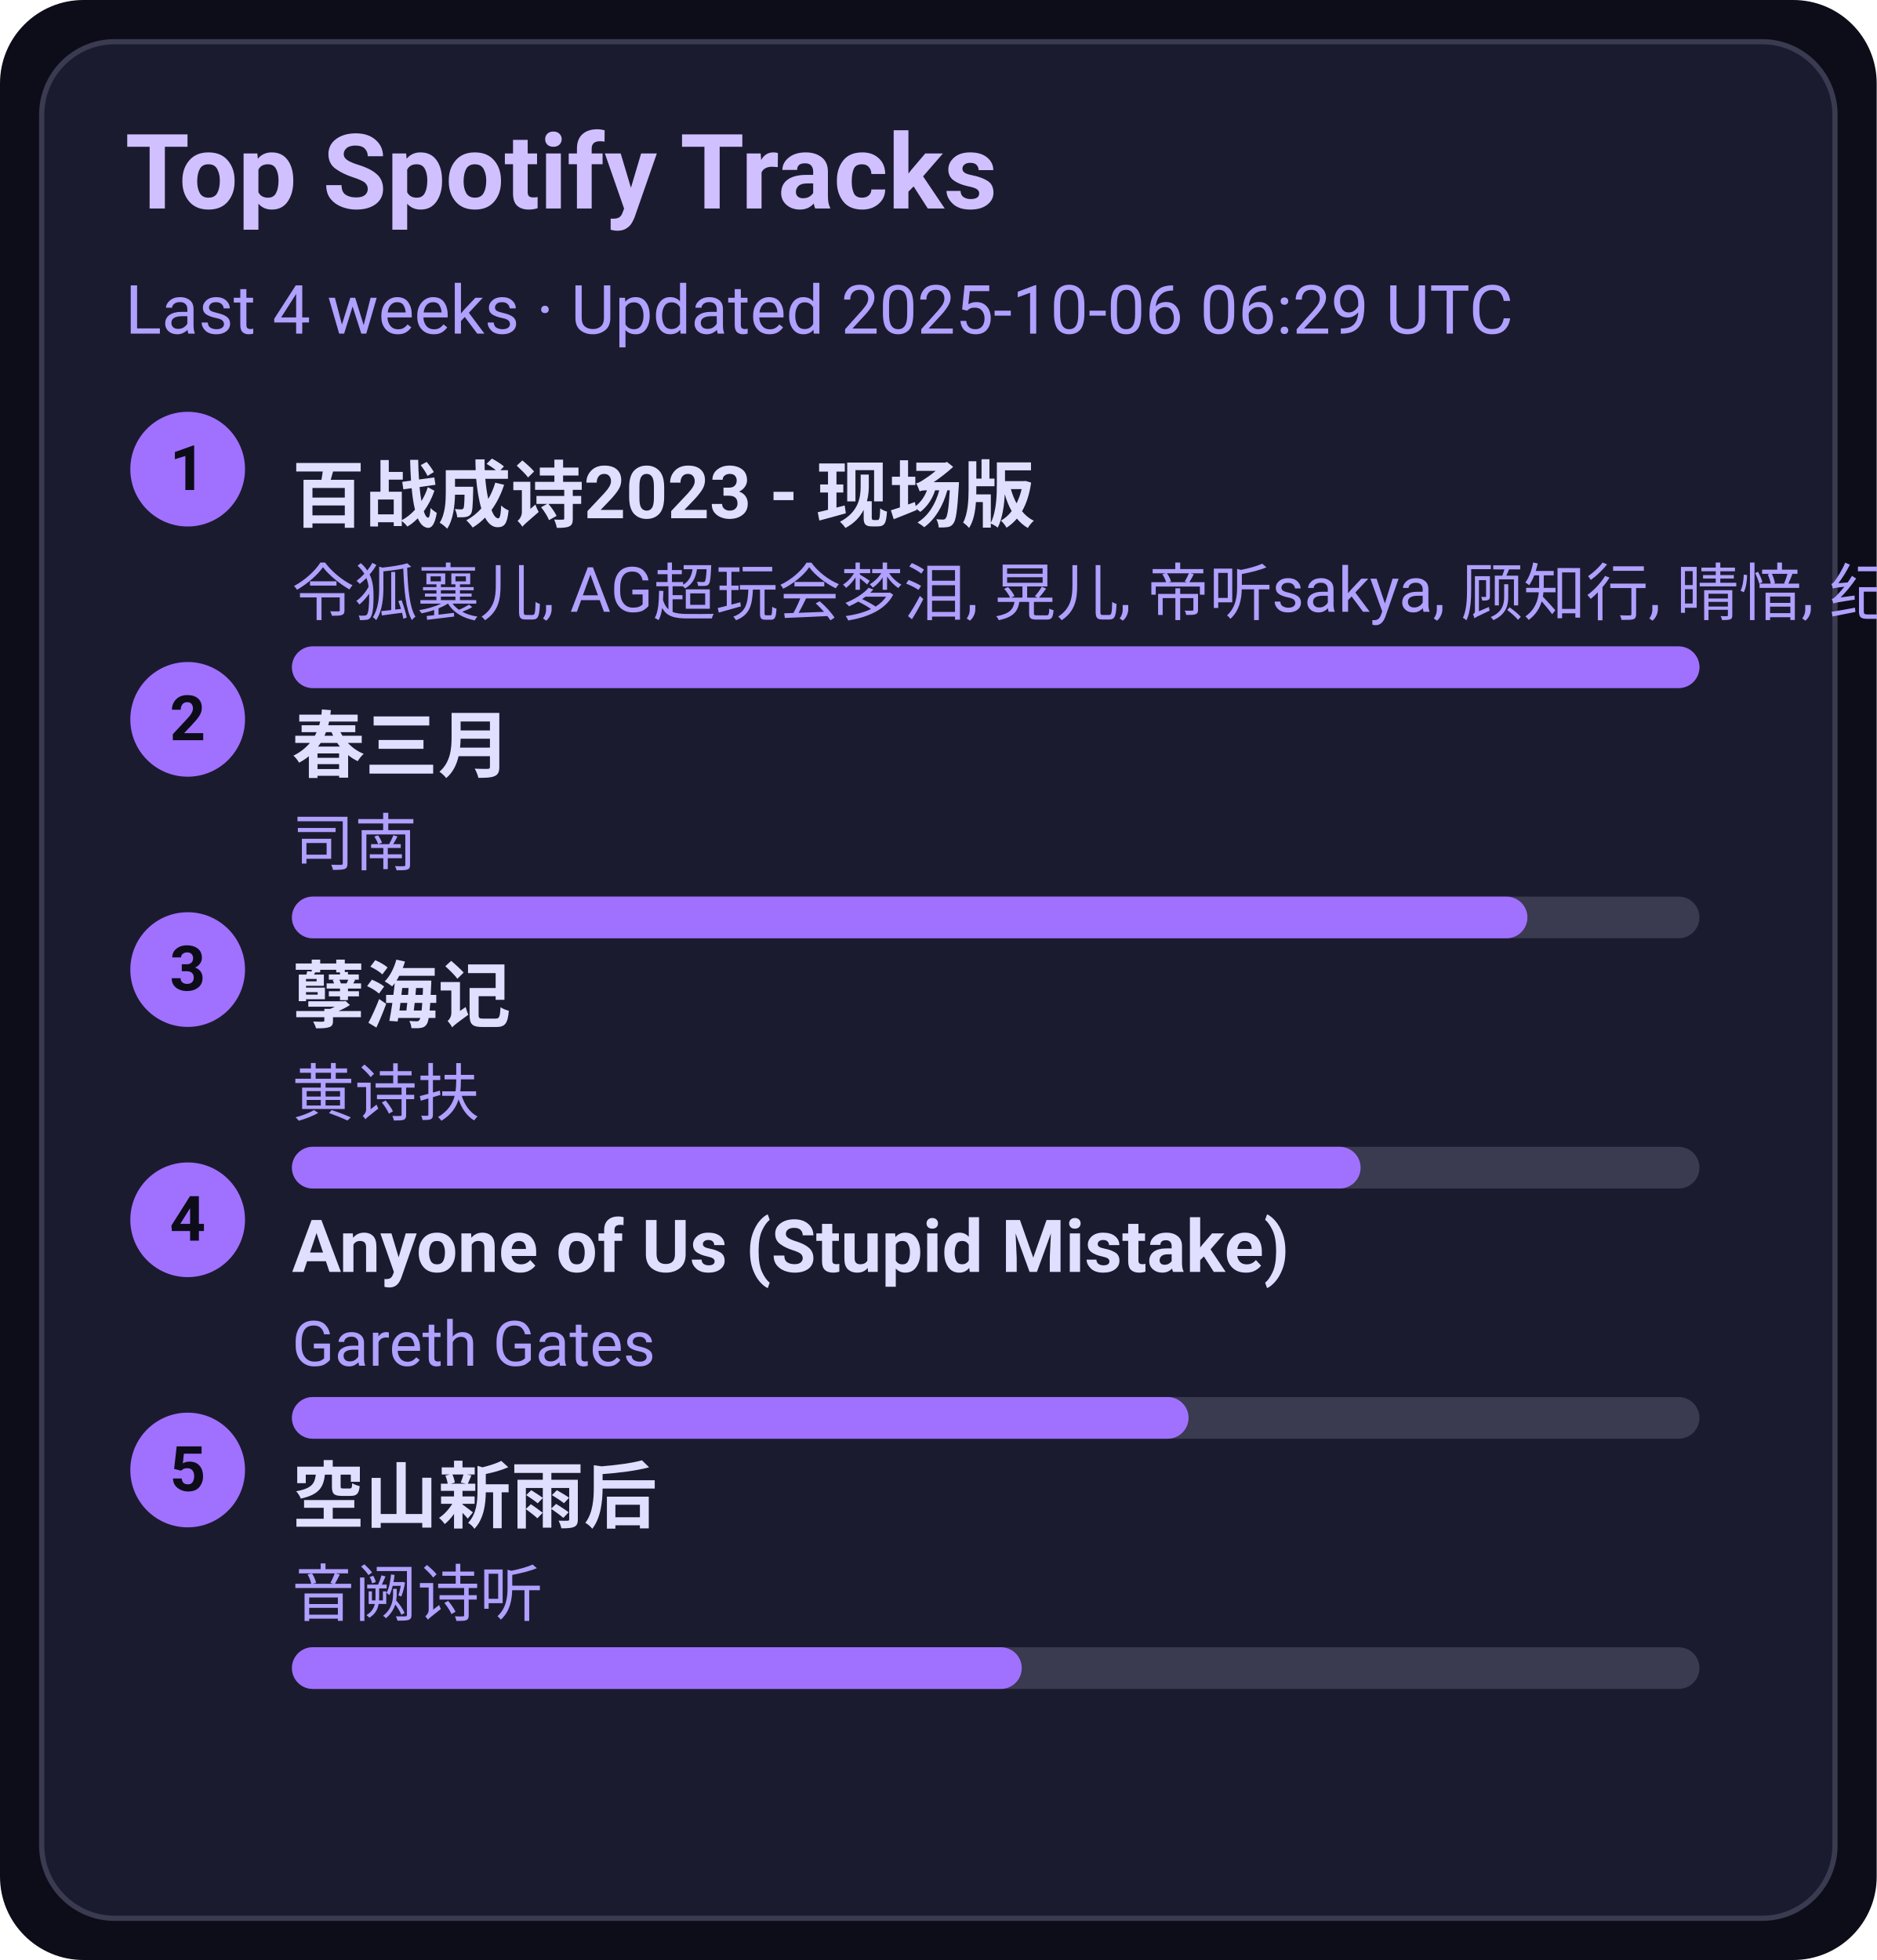
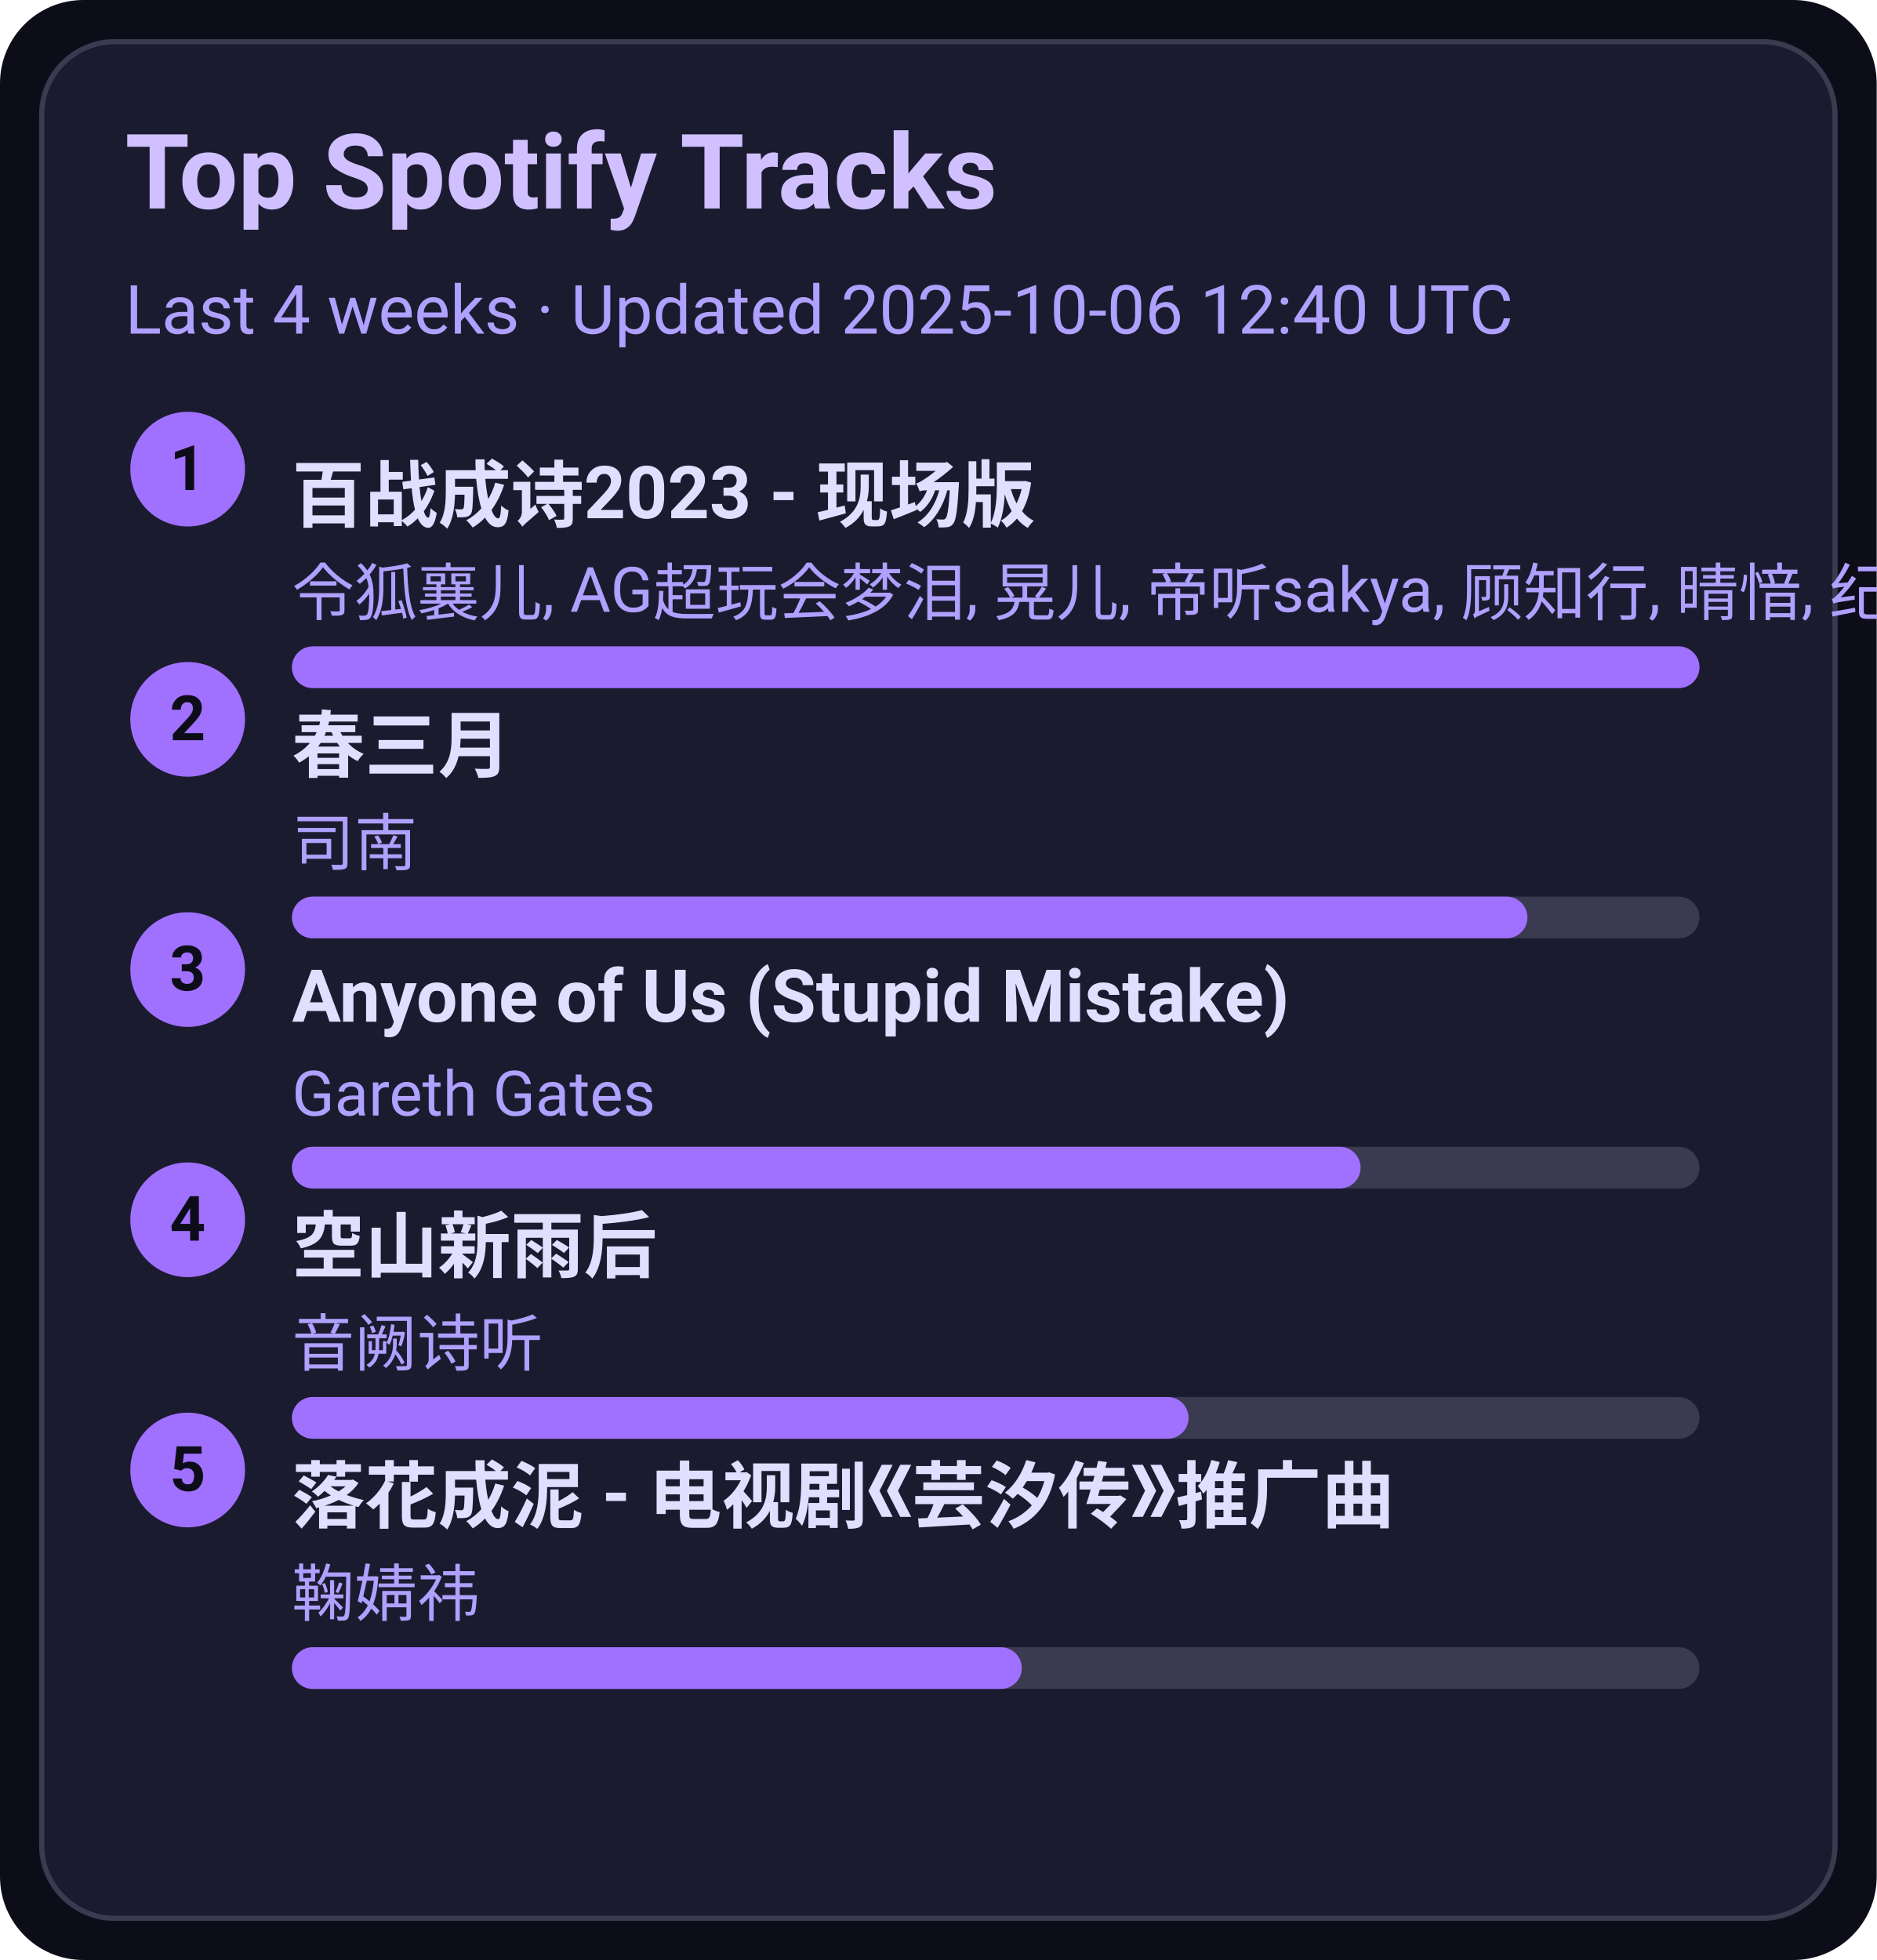
<svg xmlns="http://www.w3.org/2000/svg" width="360" height="376" viewBox="0 0 360 376">
  <style>text{font-family:-apple-system,BlinkMacSystemFont,Segoe UI,Roboto,Ubuntu,Helvetica Neue,Arial,Noto Sans,sans-serif}</style>
  <rect width="360" height="376" rx="16" fill="#0d0d1a" />
  <rect x="8" y="8" width="344" height="360" rx="14" fill="#1b1b2f" stroke="#3a3a50" />
  <text x="24" y="40" font-size="20" fill="#d0c0ff" font-weight="600">Top Spotify Tracks</text>
-   <text x="24" y="64" font-size="13" fill="#b0a0ff">Last 4 weeks · Updated 2025-10-06 06:29 UTC</text>
+   <text x="24" y="64" font-size="13" fill="#b0a0ff">Last 4 weeks · Updated 2025-10-06 12:40 UTC</text>
  <circle cx="36" cy="90" r="11" fill="#a070ff" />
  <text x="36" y="94" text-anchor="middle" font-size="12" fill="#0d0d1a" font-weight="700">1</text>
  <a href="https://open.spotify.com/track/2gttnS8fWnDwziLFt2TLEi" target="_blank" rel="noopener noreferrer">
    <text x="56" y="100" font-size="14" fill="#e0dfff" font-weight="600">百战成诗2023 - 现场版</text>
  </a>
  <text x="56" y="118" font-size="12" fill="#b0a0ff">令狐襄儿, AG超玩会梦泪, 晃儿, 帝听sakya, 顾知行, 晴愔, 纪粹希, 于冬然, 呦猫UNEKO</text>
  <rect x="56" y="124" width="270" height="8" rx="4" fill="#3a3a50" />
  <rect x="56" y="124" width="270" height="8" rx="4" fill="#a070ff" />
  <circle cx="36" cy="138" r="11" fill="#a070ff" />
  <text x="36" y="142" text-anchor="middle" font-size="12" fill="#0d0d1a" font-weight="700">2</text>
  <a href="https://open.spotify.com/track/5A9BOP4WTk2UayDlMb8w98" target="_blank" rel="noopener noreferrer">
    <text x="56" y="148" font-size="14" fill="#e0dfff" font-weight="600">春三月</text>
  </a>
  <text x="56" y="166" font-size="12" fill="#b0a0ff">司南</text>
  <rect x="56" y="172" width="270" height="8" rx="4" fill="#3a3a50" />
  <rect x="56" y="172" width="237" height="8" rx="4" fill="#a070ff" />
  <circle cx="36" cy="186" r="11" fill="#a070ff" />
  <text x="36" y="190" text-anchor="middle" font-size="12" fill="#0d0d1a" font-weight="700">3</text>
-   <a href="https://open.spotify.com/track/3eIovUMhirNN6btJbpzNqD" target="_blank" rel="noopener noreferrer">
-     <text x="56" y="196" font-size="14" fill="#e0dfff" font-weight="600">孽海记</text>
+   <a href="https://open.spotify.com/track/7KZo8AI9F3Vnn3FXEYBL9f" target="_blank" rel="noopener noreferrer">
+     <text x="56" y="196" font-size="14" fill="#e0dfff" font-weight="600">Anyone of Us (Stupid Mistake)</text>
  </a>
-   <text x="56" y="214" font-size="12" fill="#b0a0ff">黄诗扶</text>
+   <text x="56" y="214" font-size="12" fill="#b0a0ff">Gareth Gates</text>
  <rect x="56" y="220" width="270" height="8" rx="4" fill="#3a3a50" />
  <rect x="56" y="220" width="205" height="8" rx="4" fill="#a070ff" />
  <circle cx="36" cy="234" r="11" fill="#a070ff" />
  <text x="36" y="238" text-anchor="middle" font-size="12" fill="#0d0d1a" font-weight="700">4</text>
-   <a href="https://open.spotify.com/track/7KZo8AI9F3Vnn3FXEYBL9f" target="_blank" rel="noopener noreferrer">
-     <text x="56" y="244" font-size="14" fill="#e0dfff" font-weight="600">Anyone of Us (Stupid Mistake)</text>
+   <a href="https://open.spotify.com/track/7c1D58U8AIVOGlYzh5U6sk" target="_blank" rel="noopener noreferrer">
+     <text x="56" y="244" font-size="14" fill="#e0dfff" font-weight="600">空山新雨后</text>
  </a>
-   <text x="56" y="262" font-size="12" fill="#b0a0ff">Gareth Gates</text>
+   <text x="56" y="262" font-size="12" fill="#b0a0ff">音阙诗听</text>
  <rect x="56" y="268" width="270" height="8" rx="4" fill="#3a3a50" />
  <rect x="56" y="268" width="172" height="8" rx="4" fill="#a070ff" />
  <circle cx="36" cy="282" r="11" fill="#a070ff" />
  <text x="36" y="286" text-anchor="middle" font-size="12" fill="#0d0d1a" font-weight="700">5</text>
-   <a href="https://open.spotify.com/track/7c1D58U8AIVOGlYzh5U6sk" target="_blank" rel="noopener noreferrer">
-     <text x="56" y="292" font-size="14" fill="#e0dfff" font-weight="600">空山新雨后</text>
+   <a href="https://open.spotify.com/track/3kOZsJz3crGIWWHeoCNa0O" target="_blank" rel="noopener noreferrer">
+     <text x="56" y="292" font-size="14" fill="#e0dfff" font-weight="600">落花成泥 - 电视剧《芸汐传》推广曲</text>
  </a>
-   <text x="56" y="310" font-size="12" fill="#b0a0ff">音阙诗听</text>
+   <text x="56" y="310" font-size="12" fill="#b0a0ff">鞠婧祎</text>
  <rect x="56" y="316" width="270" height="8" rx="4" fill="#3a3a50" />
  <rect x="56" y="316" width="140" height="8" rx="4" fill="#a070ff" />
</svg>
